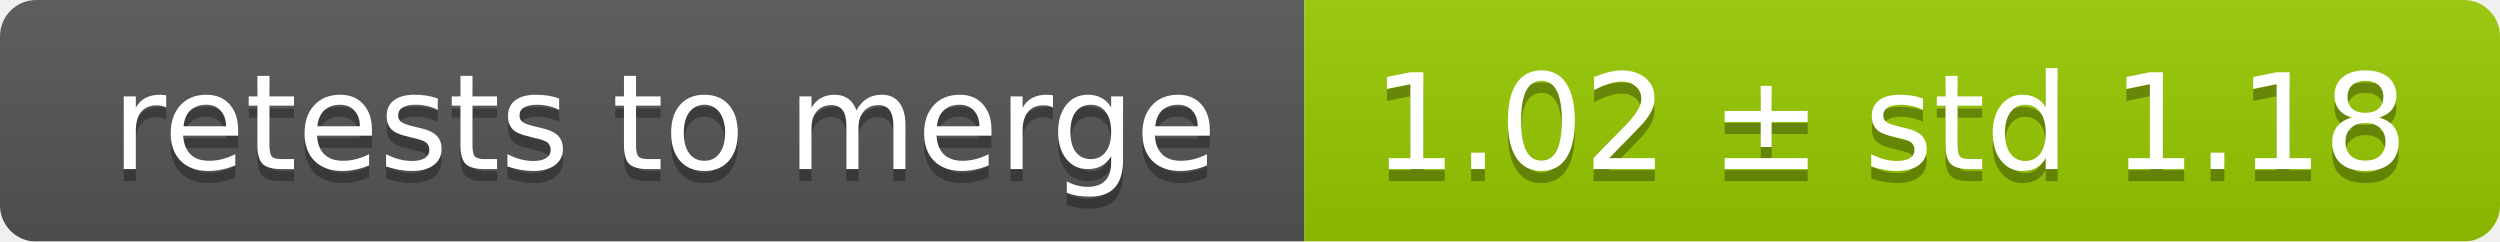
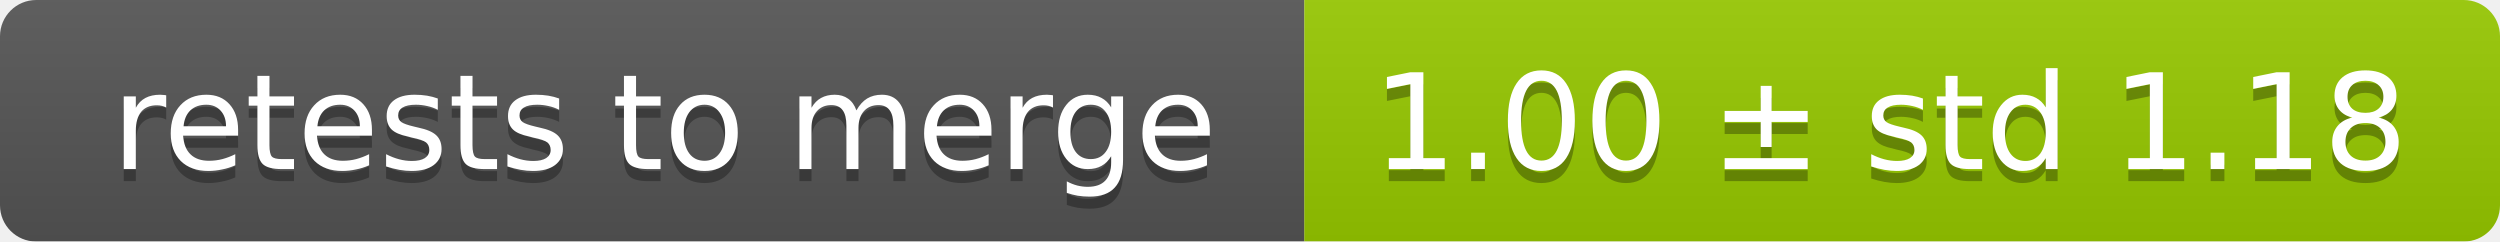
<svg xmlns="http://www.w3.org/2000/svg" width="207" height="20">
  <linearGradient id="smooth" x2="0" y2="100%">
    <stop offset="0" stop-color="#bbb" stop-opacity=".1" />
    <stop offset="1" stop-opacity=".1" />
  </linearGradient>
  <mask id="round">
    <rect width="207" height="20" rx="3" fill="#fff" />
  </mask>
  <g mask="url(#round)">
    <rect width="108" height="20" fill="#555" />
    <rect x="108" width="99" height="20" fill="#97ca00" />
    <rect width="207" height="20" fill="url(#smooth)" />
  </g>
  <g fill="#fff" text-anchor="middle" font-family="DejaVu Sans,Verdana,Geneva,sans-serif" font-size="11">
    <text x="55" y="15" fill="#010101" fill-opacity=".3">retests to merge</text>
    <text x="55" y="14">retests to merge</text>
-     <text x="156.5" y="15" fill="#010101" fill-opacity=".3">1.02 ± std 1.18</text>
-     <text x="156.5" y="14">1.02 ± std 1.18</text>
+     <text x="156.5" y="15" fill="#010101" fill-opacity=".3">1.00 ± std 1.18</text>
+     <text x="156.5" y="14">1.00 ± std 1.18</text>
  </g>
</svg>
